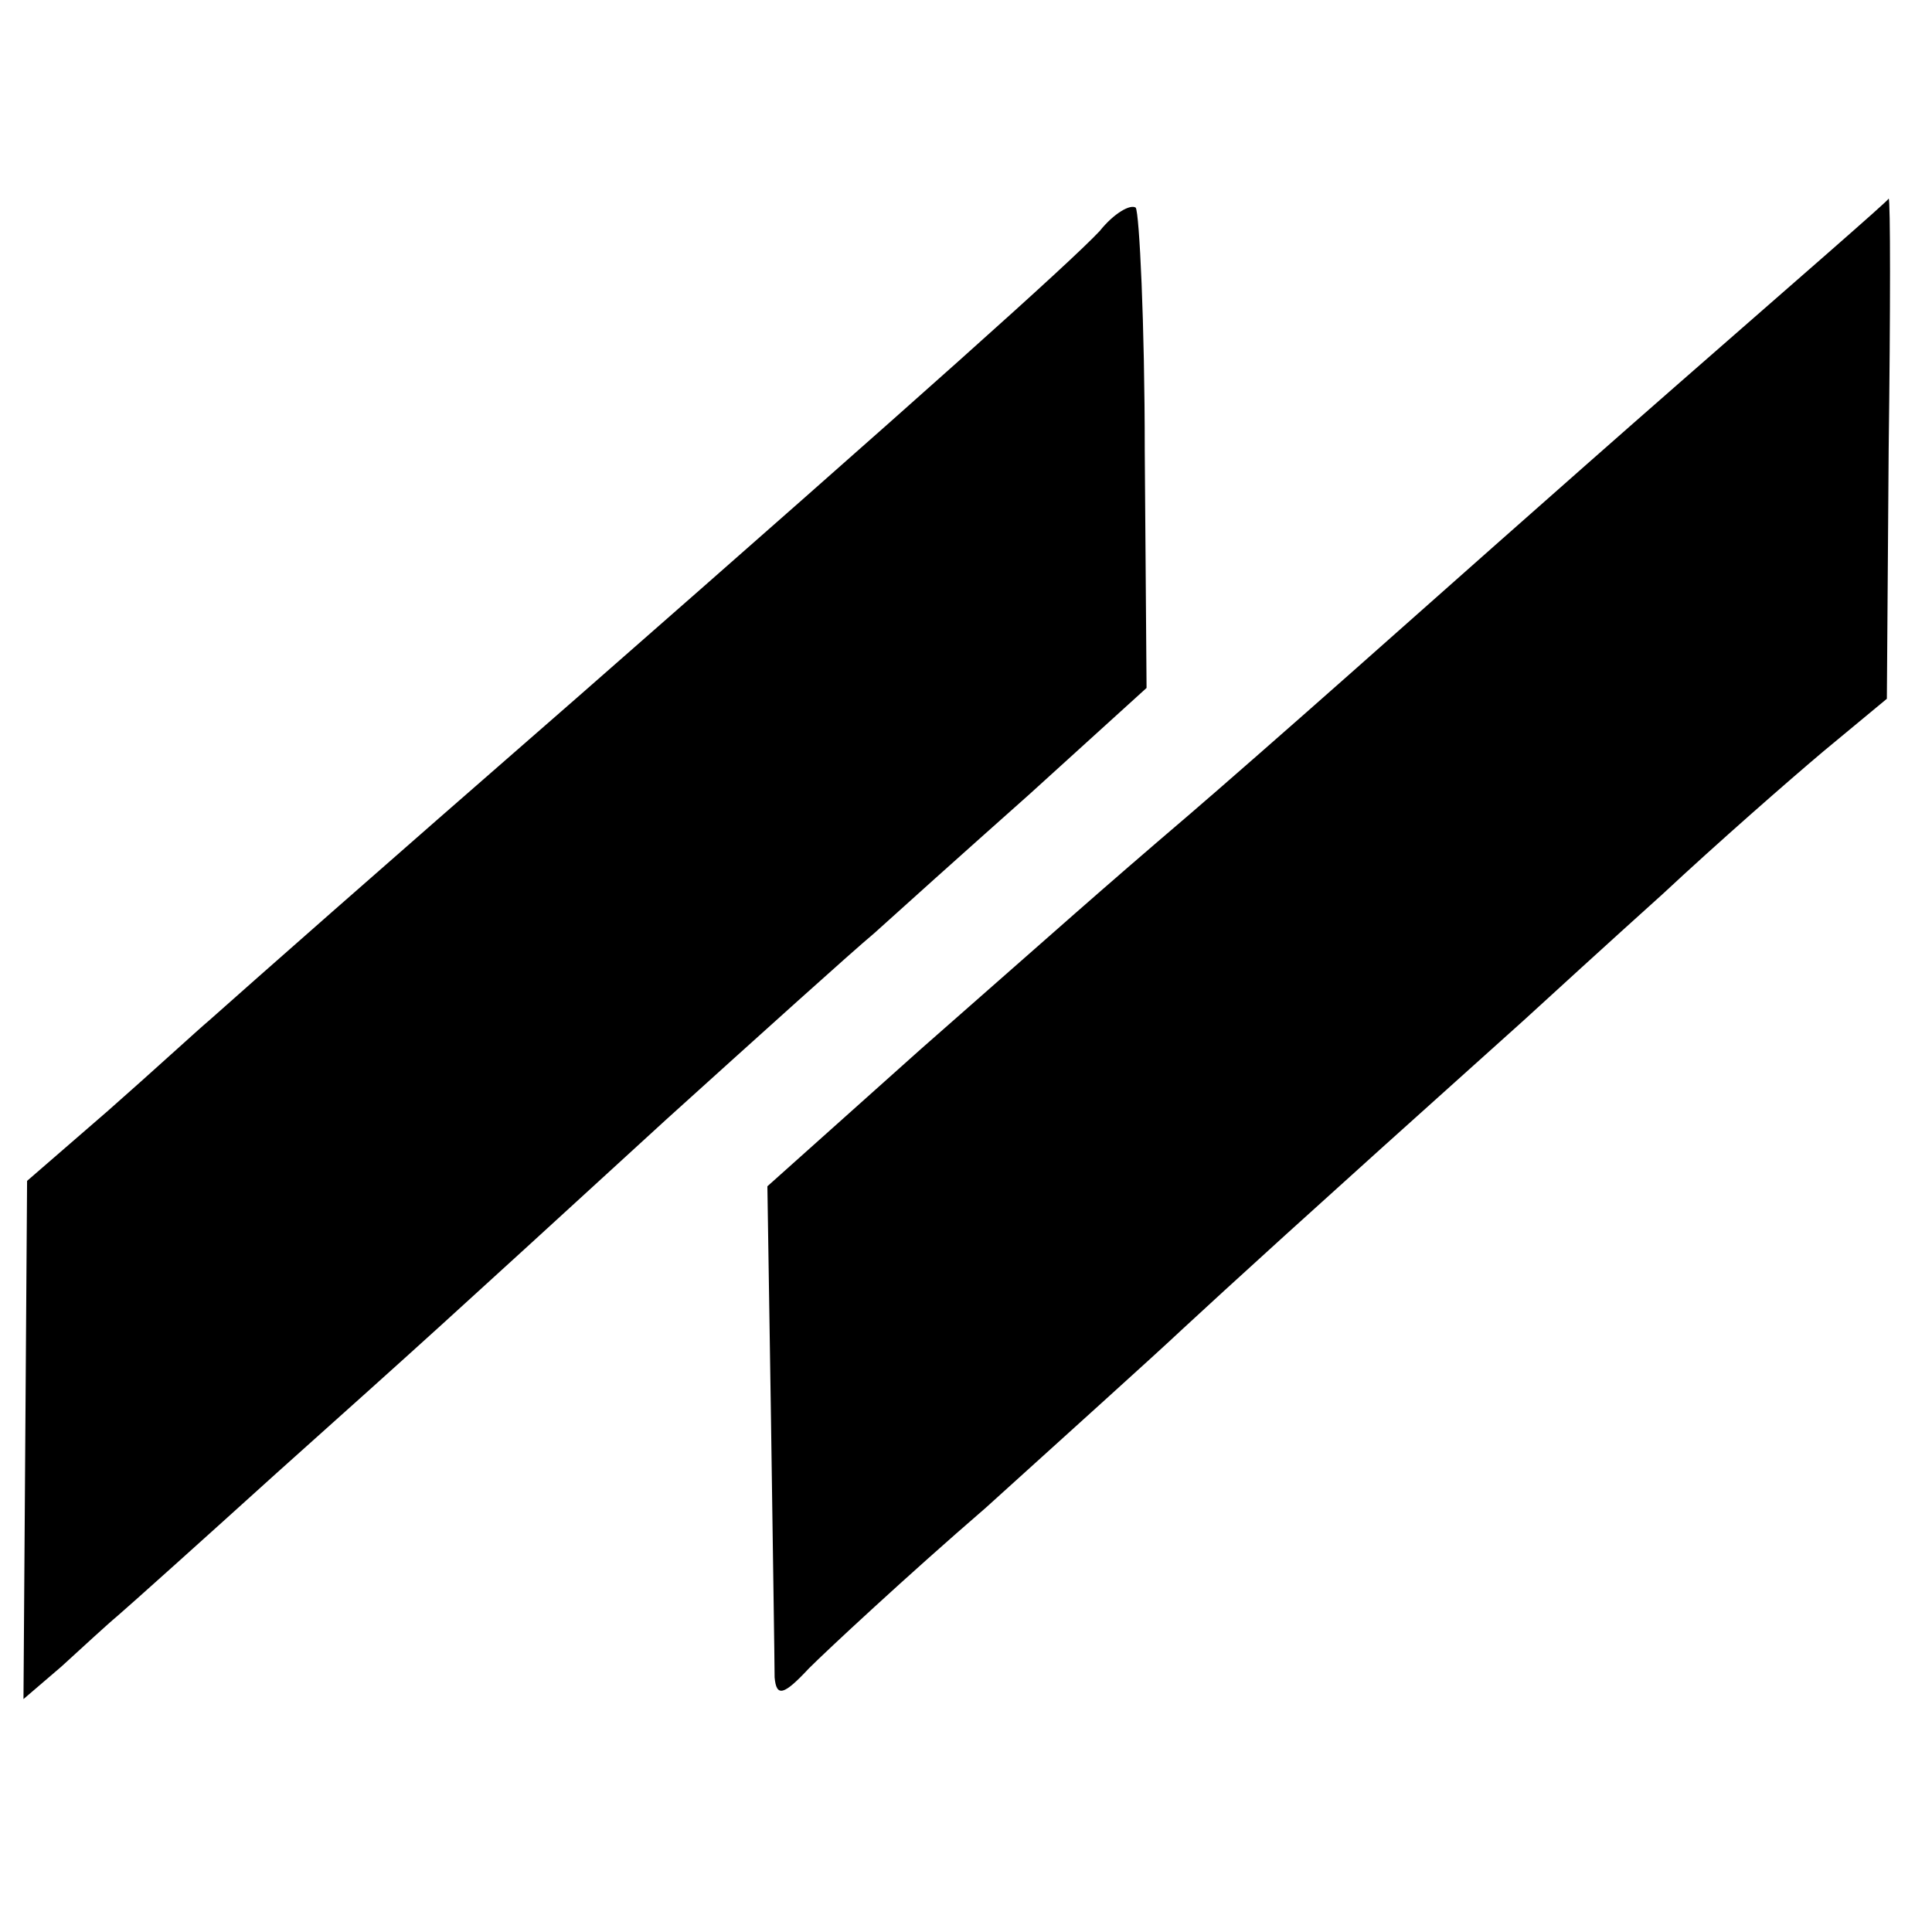
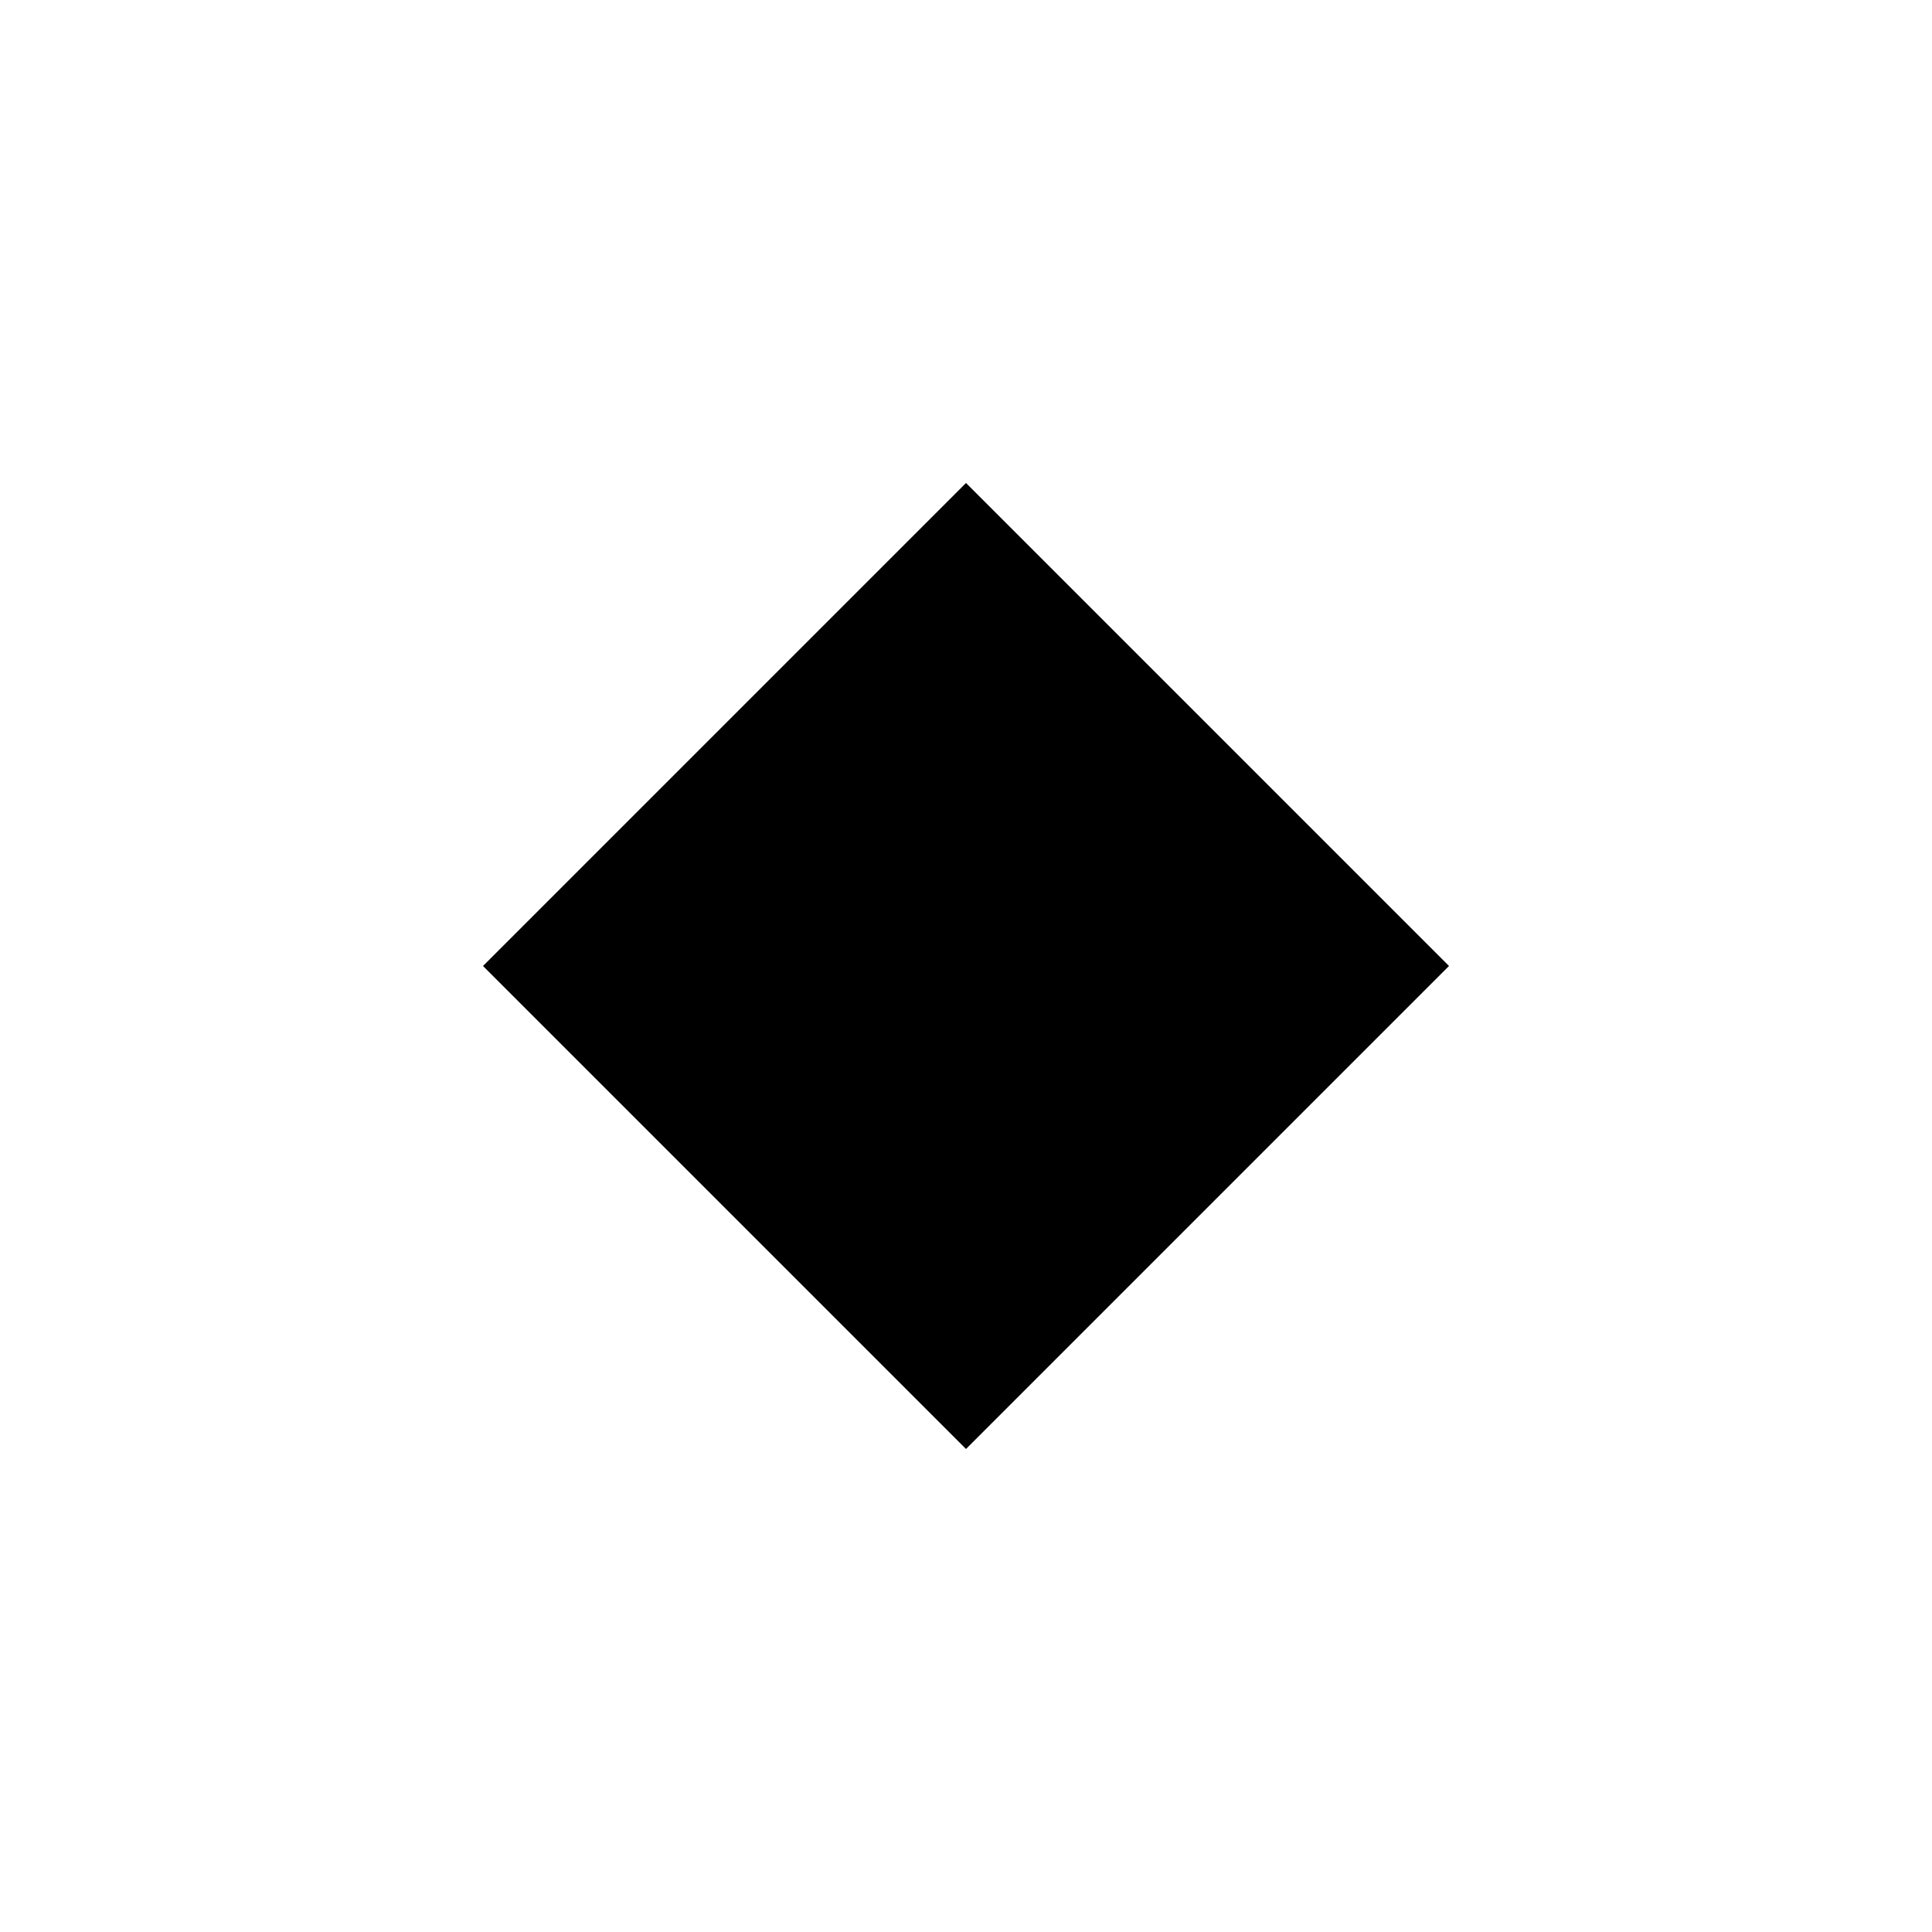
- <svg xmlns="http://www.w3.org/2000/svg" version="1.0" width="107pt" height="107pt" viewBox="0 0 107 107" preserveAspectRatio="xMidYMid meet">
-   <g transform="translate(0,107) scale(0.1,-0.1)" fill="#000000" stroke="none">
-     <path d="M609 942 c-17 -18 -95 -88 -289 -258 -117 -102 -177 -155 -204 -179 -6 -5 -31 -28 -56 -50 l-45 -39 -1 -144 -1 -143 21 18 c11 10 25 23 31 28 7 6 46 41 88 79 86 77 86 77 216 196 52 47 103 93 115 103 11 10 50 45 86 77 l65 59 -1 131 c0 71 -3 132 -5 135 -3 2 -12 -3 -20 -13z" />
-     <path d="M929 857 c-64 -56 -145 -128 -180 -159 -35 -31 -75 -66 -89 -78 -55 -47 -68 -59 -150 -131 l-85 -76 2 -129 c1 -71 2 -135 2 -143 1 -11 5 -10 19 5 10 10 54 51 98 89 43 39 92 83 109 99 26 24 63 58 189 171 12 11 47 43 77 70 30 28 70 63 89 79 l35 29 1 138 c1 77 1 139 0 139 0 -1 -53 -47 -117 -103z" />
-   </g>
+ <svg xmlns="http://www.w3.org/2000/svg" viewBox="0 0 32 32" width="32" height="32">
+   <path d="M8 16 L16 8 L24 16 L16 24 Z" fill="#000000" />
+   <circle cx="16" cy="16" r="3" fill="#000000" />
</svg>
